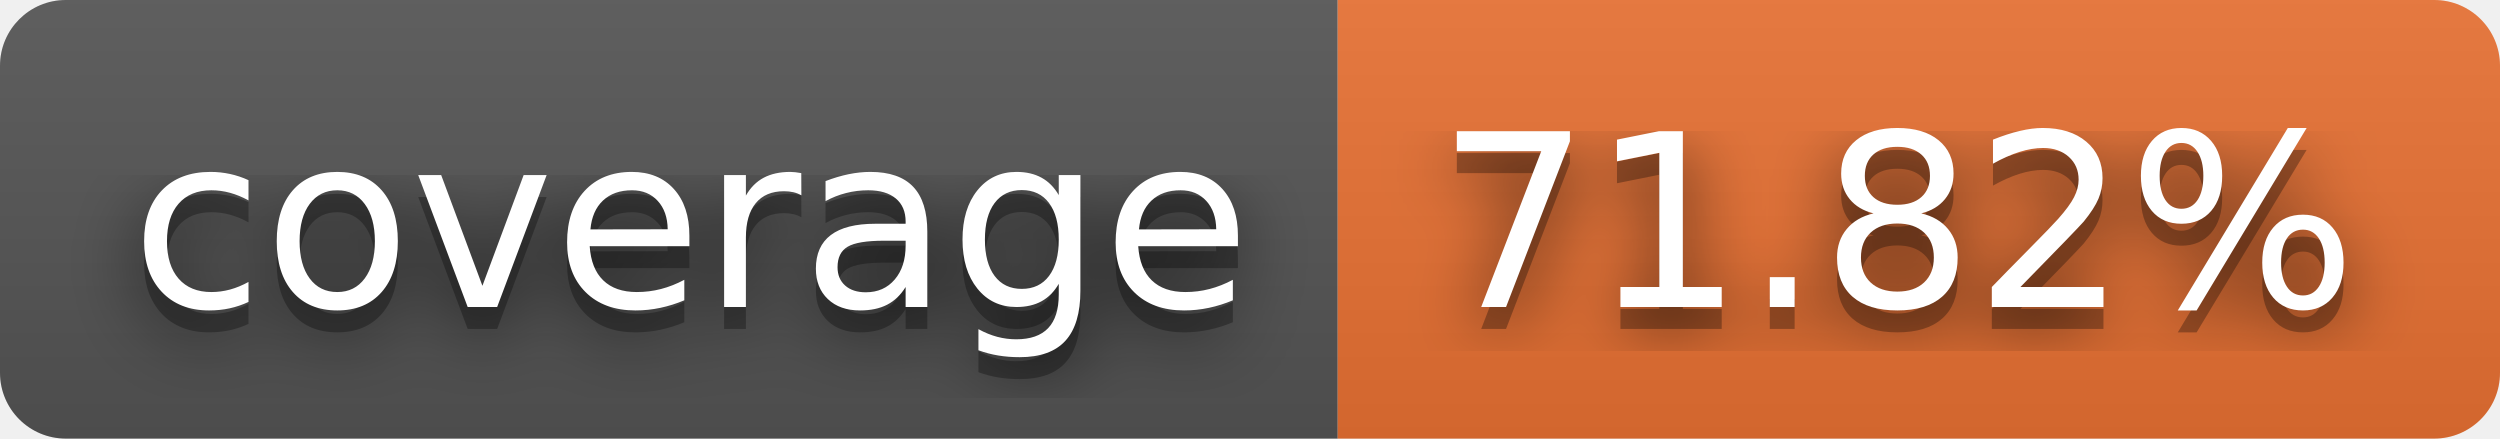
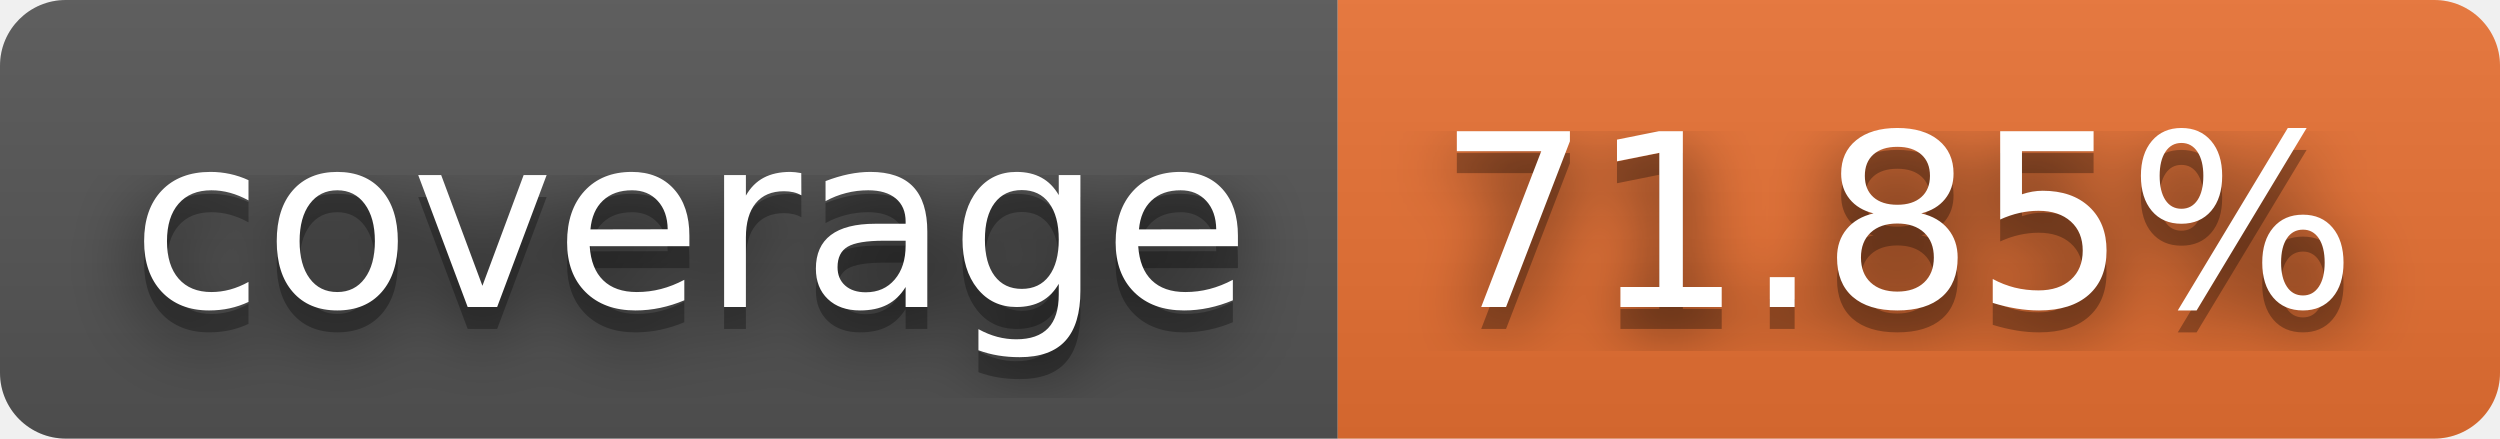
- <svg xmlns="http://www.w3.org/2000/svg" width="114" height="20" role="img" aria-label="coverage: 71.82%">
+ <svg xmlns="http://www.w3.org/2000/svg" width="114" height="20" role="img" aria-label="coverage: 71.85%">
  <filter id="blur">
    <feGaussianBlur stdDeviation="16" />
  </filter>
  <linearGradient id="s" x2="0" y2="100%">
    <stop offset="0" stop-color="#bbb" stop-opacity=".1" />
    <stop offset="1" stop-opacity=".1" />
  </linearGradient>
  <clipPath id="r">
    <rect width="114" height="20" rx="3" />
  </clipPath>
  <g clip-path="url(#r)">
    <rect width="61" height="20" fill="#555" />
    <rect x="61" width="53" height="20" fill="#ea7233" />
    <rect width="114" height="20" fill="url(#s)" />
  </g>
  <g fill="#fff" text-anchor="middle" font-family="Verdana,Geneva,DejaVu Sans,sans-serif" text-rendering="geometricPrecision" font-size="110">
    <g transform="scale(.1)">
      <g aria-hidden="true" fill="#010101">
        <text x="315" y="150" fill-opacity=".8" filter="url(#blur)" textLength="510">coverage</text>
        <text x="315" y="150" fill-opacity=".3" textLength="510">coverage</text>
      </g>
      <text x="315" y="140" textLength="510">coverage</text>
    </g>
    <g transform="scale(.1)">
      <g aria-hidden="true" fill="#010101">
-         <text x="865" y="150" fill-opacity=".8" filter="url(#blur)" textLength="430">71.82%</text>
-         <text x="865" y="150" fill-opacity=".3" textLength="430">71.82%</text>
+         <text x="865" y="150" fill-opacity=".8" filter="url(#blur)" textLength="430">71.85%</text>
+         <text x="865" y="150" fill-opacity=".3" textLength="430">71.85%</text>
      </g>
-       <text x="865" y="140" textLength="430">71.82%</text>
+       <text x="865" y="140" textLength="430">71.85%</text>
    </g>
  </g>
</svg>
